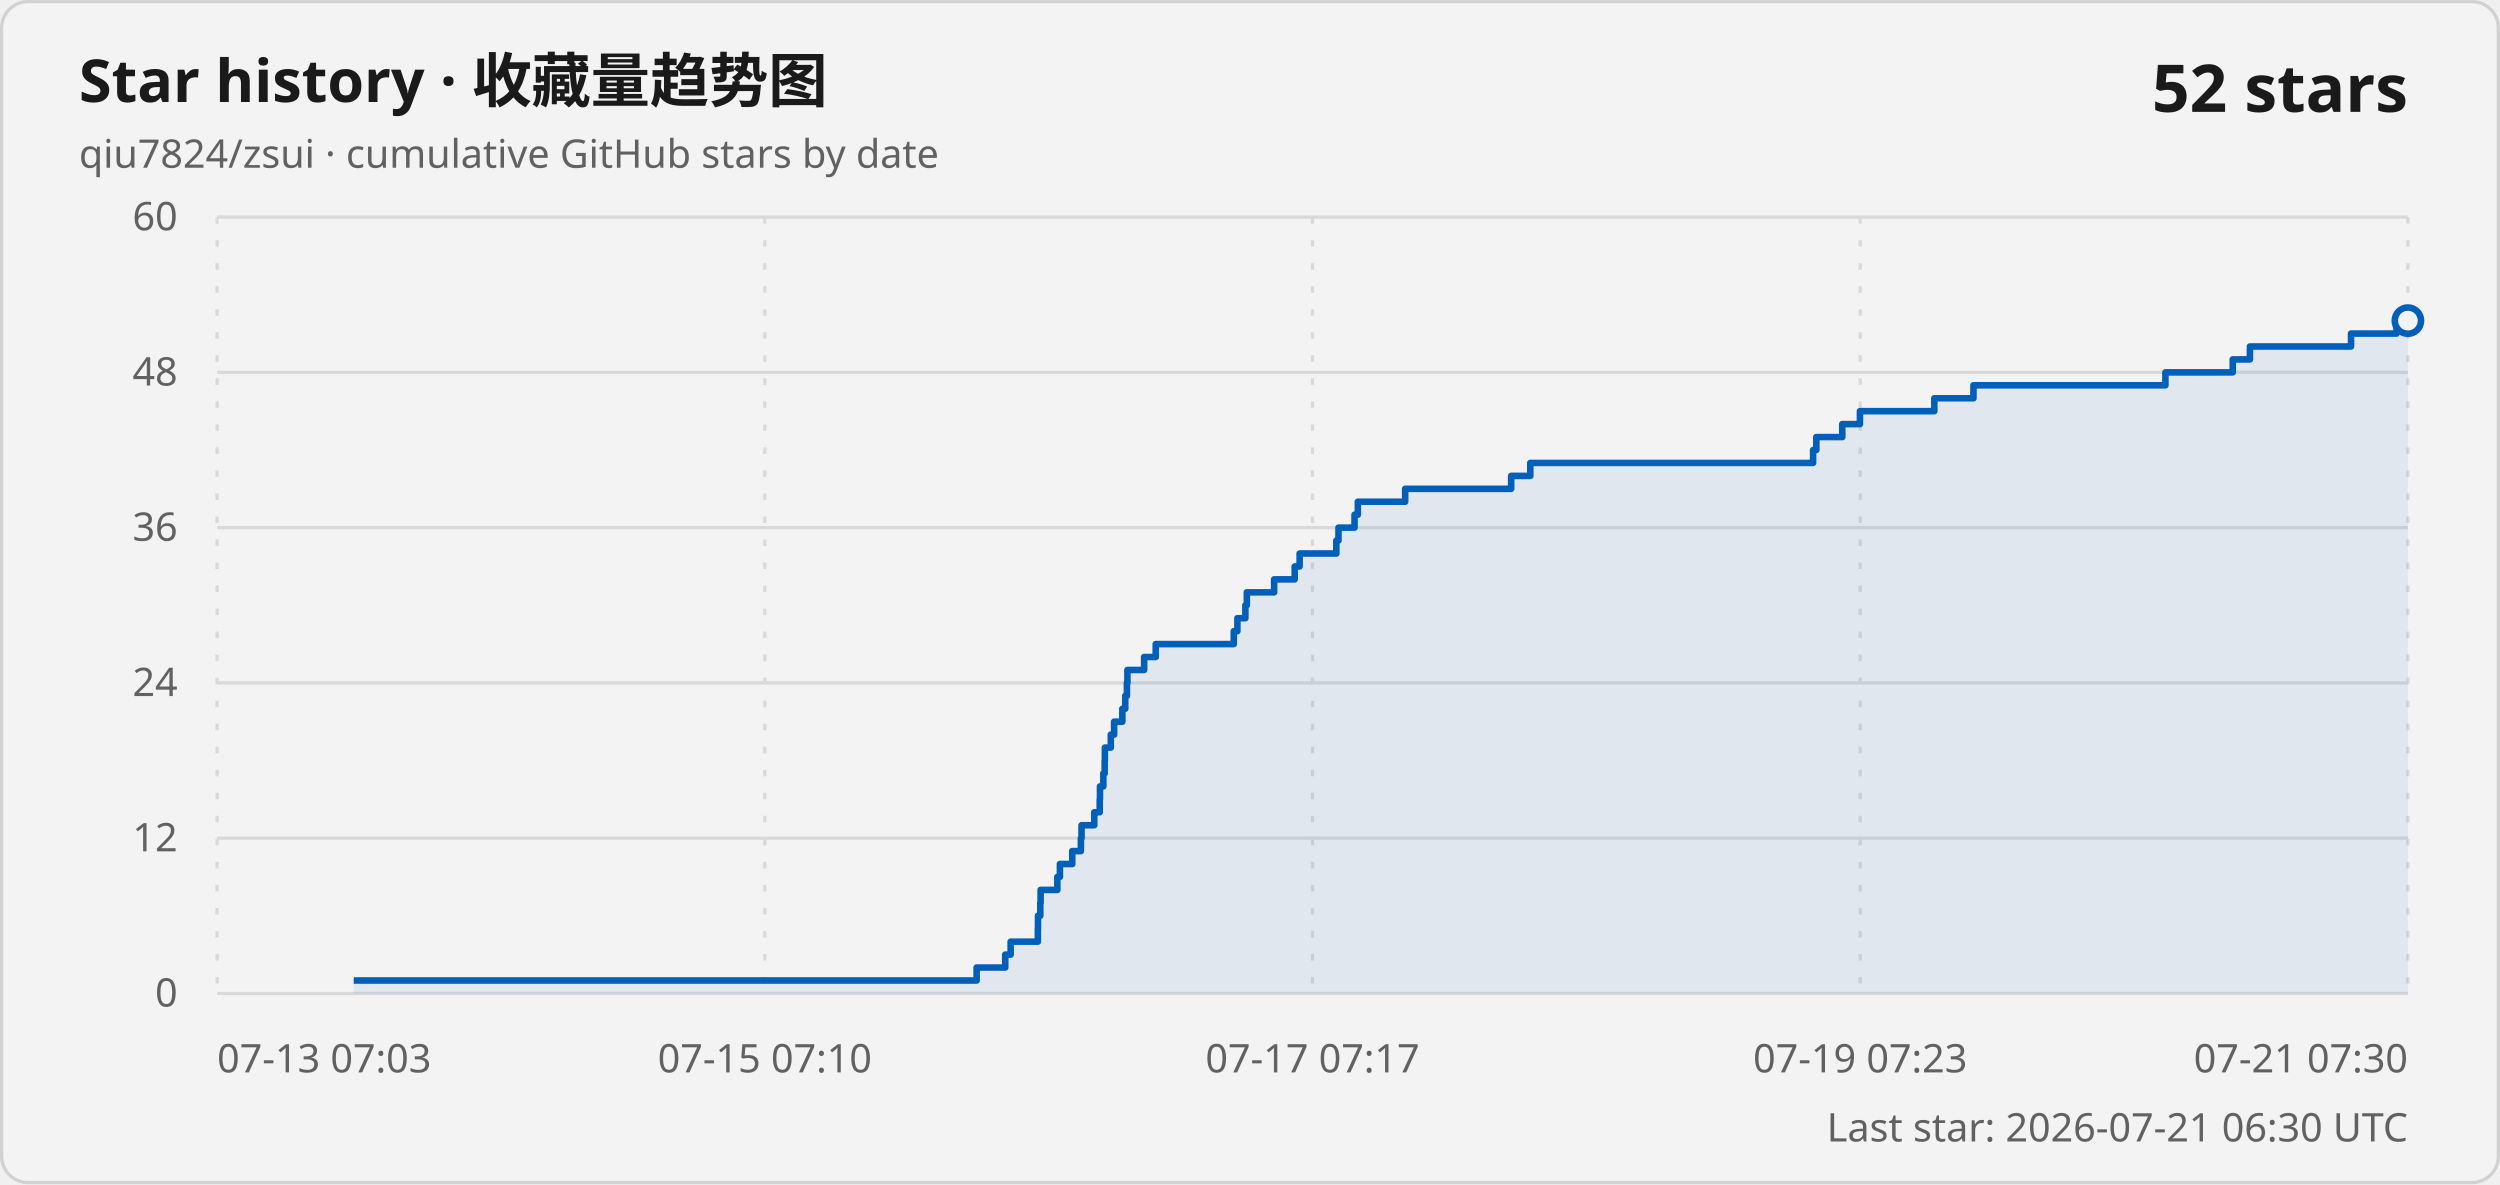
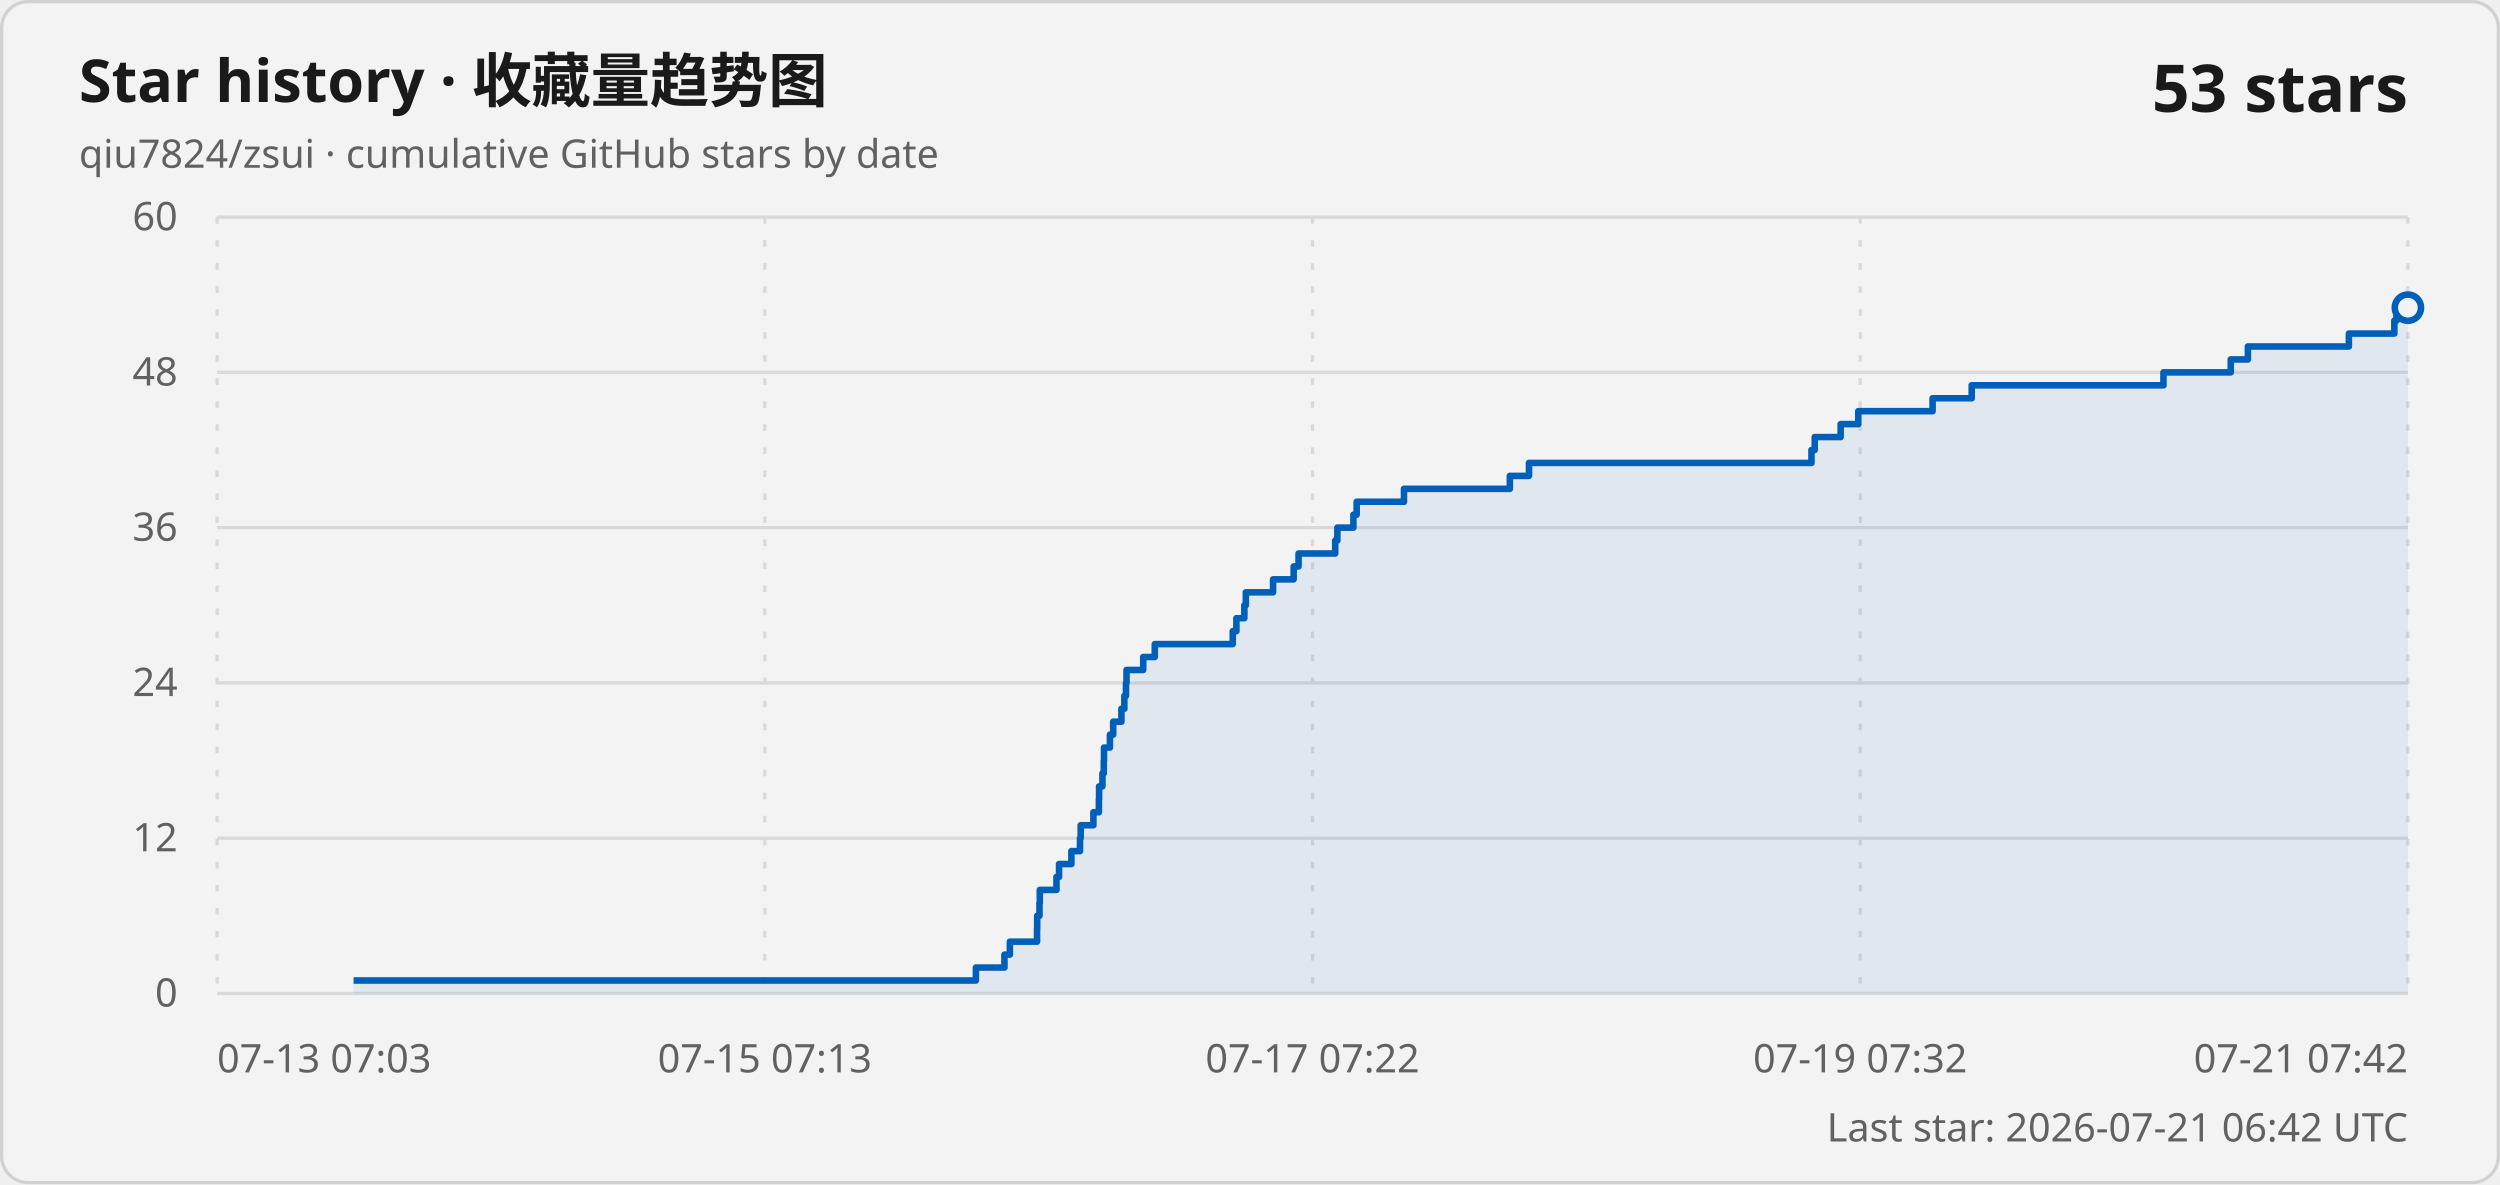
<svg xmlns="http://www.w3.org/2000/svg" width="760" height="360" viewBox="0 0 760 360" role="img" aria-labelledby="title description">
  <style>
    .card { fill: #f3f3f3; stroke: #d1d1d1; }
    .title { fill: #1a1a1a; font: 600 18px "Segoe UI Variable", "Segoe UI", sans-serif; }
    .subtitle, .axis-label, .updated { fill: #616161; font: 400 12px "Segoe UI Variable", "Segoe UI", sans-serif; }
    .count { fill: #1a1a1a; font: 600 20px "Segoe UI Variable", "Segoe UI", sans-serif; }
    .grid { stroke: #d9d9d9; stroke-width: 1; }
    .vertical { stroke-dasharray: 2 5; }
    .line { fill: none; stroke: #005fb8; stroke-width: 2; stroke-linejoin: round; }
    .area { fill: #005fb8; fill-opacity: .08; }
    .point { fill: #f3f3f3; stroke: #005fb8; stroke-width: 2; }
    @media (prefers-color-scheme: dark) {
      .card { fill: #202020; stroke: #3b3b3b; }
      .title, .count { fill: #ffffff; }
      .subtitle, .axis-label, .updated { fill: #c5c5c5; }
      .grid { stroke: #3b3b3b; }
      .line { stroke: #60cdff; }
      .area { fill: #60cdff; }
      .point { fill: #202020; stroke: #60cdff; }
    }
  </style>
  <rect class="card" x=".5" y=".5" width="759" height="359" rx="8" />
  <text class="title" x="24" y="31">Star history · 收藏量趋势图</text>
  <text class="subtitle" x="24" y="51">qiu7824/zsui · cumulative GitHub stars by date</text>
-   <text class="count" x="732" y="34" text-anchor="end">52 stars</text>
+   <text class="count" x="732" y="34" text-anchor="end">53 stars</text>
  <line class="grid" x1="66" y1="302" x2="732" y2="302" />
  <text class="axis-label" x="54" y="306" text-anchor="end">0</text>
  <line class="grid" x1="66" y1="254.8" x2="732" y2="254.8" />
  <text class="axis-label" x="54" y="258.8" text-anchor="end">12</text>
  <line class="grid" x1="66" y1="207.6" x2="732" y2="207.6" />
  <text class="axis-label" x="54" y="211.6" text-anchor="end">24</text>
  <line class="grid" x1="66" y1="160.4" x2="732" y2="160.4" />
  <text class="axis-label" x="54" y="164.4" text-anchor="end">36</text>
  <line class="grid" x1="66" y1="113.2" x2="732" y2="113.2" />
  <text class="axis-label" x="54" y="117.2" text-anchor="end">48</text>
  <line class="grid" x1="66" y1="66" x2="732" y2="66" />
  <text class="axis-label" x="54" y="70" text-anchor="end">60</text>
  <line class="grid vertical" x1="66" y1="66" x2="66" y2="302" />
  <text class="axis-label" x="66" y="326" text-anchor="start">07-13 07:03</text>
  <line class="grid vertical" x1="232.5" y1="66" x2="232.5" y2="302" />
-   <text class="axis-label" x="232.5" y="326" text-anchor="middle">07-15 07:10</text>
+   <text class="axis-label" x="232.5" y="326" text-anchor="middle">07-15 07:13</text>
  <line class="grid vertical" x1="399" y1="66" x2="399" y2="302" />
-   <text class="axis-label" x="399" y="326" text-anchor="middle">07-17 07:17</text>
+   <text class="axis-label" x="399" y="326" text-anchor="middle">07-17 07:22</text>
  <line class="grid vertical" x1="565.5" y1="66" x2="565.5" y2="302" />
-   <text class="axis-label" x="565.5" y="326" text-anchor="middle">07-19 07:23</text>
+   <text class="axis-label" x="565.5" y="326" text-anchor="middle">07-19 07:32</text>
  <line class="grid vertical" x1="732" y1="66" x2="732" y2="302" />
-   <text class="axis-label" x="732" y="326" text-anchor="end">07-21 07:30</text>
-   <path class="area" d="M 107.53 302 L 107.53 298.07 L 296.9 298.07 L 296.9 294.13 L 305.59 294.13 L 305.59 290.2 L 307.24 290.2 L 307.24 286.27 L 315.51 286.27 L 315.51 282.33 L 315.55 282.33 L 315.55 278.4 L 316.25 278.4 L 316.25 274.47 L 316.35 274.47 L 316.35 270.53 L 321.43 270.53 L 321.43 266.6 L 322.21 266.6 L 322.21 262.67 L 325.96 262.67 L 325.96 258.73 L 328.58 258.73 L 328.58 254.8 L 328.79 254.8 L 328.79 250.87 L 332.66 250.87 L 332.66 246.93 L 334.32 246.93 L 334.32 243 L 334.39 243 L 334.39 239.07 L 335.41 239.07 L 335.41 235.13 L 335.82 235.13 L 335.82 231.2 L 335.88 231.2 L 335.88 227.27 L 337.68 227.27 L 337.68 223.33 L 338.69 223.33 L 338.69 219.4 L 341.19 219.4 L 341.19 215.47 L 342.07 215.47 L 342.07 211.53 L 342.58 211.53 L 342.58 207.6 L 342.73 207.6 L 342.73 203.67 L 347.82 203.67 L 347.82 199.73 L 351.34 199.73 L 351.34 195.8 L 375.07 195.8 L 375.07 191.87 L 376.17 191.87 L 376.17 187.93 L 378.59 187.93 L 378.59 184 L 379.04 184 L 379.04 180.07 L 387.33 180.07 L 387.33 176.13 L 393.59 176.13 L 393.59 172.2 L 395.09 172.2 L 395.09 168.27 L 406.24 168.27 L 406.24 164.33 L 406.9 164.33 L 406.9 160.4 L 411.78 160.4 L 411.78 156.47 L 412.78 156.47 L 412.78 152.53 L 427.17 152.53 L 427.17 148.6 L 459.39 148.6 L 459.39 144.67 L 465.21 144.67 L 465.21 140.73 L 551.18 140.73 L 551.18 136.8 L 552.16 136.8 L 552.16 132.87 L 560.05 132.87 L 560.05 128.93 L 565.42 128.93 L 565.42 125 L 588.03 125 L 588.03 121.07 L 599.93 121.07 L 599.93 117.13 L 658.28 117.13 L 658.28 113.2 L 678.76 113.2 L 678.76 109.27 L 683.98 109.27 L 683.98 105.33 L 714.71 105.33 L 714.71 101.4 L 728.54 101.4 L 728.54 97.47 L 732 97.47 L 732 302 Z" />
-   <path class="line" d="M 107.53 298.07 L 296.9 298.07 L 296.9 294.13 L 305.59 294.13 L 305.59 290.2 L 307.24 290.2 L 307.24 286.27 L 315.51 286.27 L 315.51 282.33 L 315.55 282.33 L 315.55 278.4 L 316.25 278.4 L 316.25 274.47 L 316.35 274.47 L 316.35 270.53 L 321.43 270.53 L 321.43 266.6 L 322.21 266.6 L 322.21 262.67 L 325.96 262.67 L 325.96 258.73 L 328.58 258.73 L 328.58 254.8 L 328.79 254.8 L 328.79 250.87 L 332.66 250.87 L 332.66 246.93 L 334.32 246.93 L 334.32 243 L 334.39 243 L 334.39 239.07 L 335.41 239.07 L 335.41 235.13 L 335.82 235.13 L 335.82 231.2 L 335.88 231.2 L 335.88 227.27 L 337.68 227.27 L 337.68 223.33 L 338.69 223.33 L 338.69 219.4 L 341.19 219.4 L 341.19 215.47 L 342.07 215.47 L 342.07 211.53 L 342.58 211.53 L 342.58 207.6 L 342.73 207.6 L 342.73 203.67 L 347.82 203.67 L 347.82 199.73 L 351.34 199.73 L 351.34 195.8 L 375.07 195.8 L 375.07 191.87 L 376.17 191.87 L 376.17 187.93 L 378.59 187.93 L 378.59 184 L 379.04 184 L 379.04 180.07 L 387.33 180.07 L 387.33 176.13 L 393.59 176.13 L 393.59 172.2 L 395.09 172.2 L 395.09 168.27 L 406.24 168.27 L 406.24 164.33 L 406.9 164.33 L 406.9 160.4 L 411.78 160.4 L 411.78 156.47 L 412.78 156.47 L 412.78 152.53 L 427.17 152.53 L 427.17 148.6 L 459.39 148.6 L 459.39 144.67 L 465.21 144.67 L 465.21 140.73 L 551.18 140.73 L 551.18 136.8 L 552.16 136.8 L 552.16 132.87 L 560.05 132.87 L 560.05 128.93 L 565.42 128.93 L 565.42 125 L 588.03 125 L 588.03 121.07 L 599.93 121.07 L 599.93 117.13 L 658.28 117.13 L 658.28 113.2 L 678.76 113.2 L 678.76 109.27 L 683.98 109.27 L 683.98 105.33 L 714.71 105.33 L 714.71 101.4 L 728.54 101.4 L 728.54 97.47 L 732 97.47" />
-   <circle class="point" cx="732" cy="97.47" r="4" />
-   <text class="updated" x="732" y="347" text-anchor="end">Last star: 2026-07-21 06:30 UTC</text>
+   <text class="axis-label" x="732" y="326" text-anchor="end">07-21 07:42</text>
+   <path class="area" d="M 107.49 302 L 107.49 298.07 L 296.67 298.07 L 296.67 294.13 L 305.35 294.13 L 305.35 290.2 L 307 290.2 L 307 286.27 L 315.26 286.27 L 315.26 282.33 L 315.3 282.33 L 315.3 278.4 L 316 278.4 L 316 274.47 L 316.1 274.47 L 316.1 270.53 L 321.17 270.53 L 321.17 266.6 L 321.95 266.6 L 321.95 262.67 L 325.7 262.67 L 325.7 258.73 L 328.32 258.73 L 328.32 254.8 L 328.53 254.8 L 328.53 250.87 L 332.39 250.87 L 332.39 246.93 L 334.06 246.93 L 334.06 243 L 334.12 243 L 334.12 239.07 L 335.14 239.07 L 335.14 235.13 L 335.55 235.13 L 335.55 231.2 L 335.62 231.2 L 335.62 227.27 L 337.41 227.27 L 337.41 223.33 L 338.41 223.33 L 338.41 219.4 L 340.91 219.4 L 340.91 215.47 L 341.8 215.47 L 341.8 211.53 L 342.3 211.53 L 342.3 207.6 L 342.46 207.6 L 342.46 203.67 L 347.54 203.67 L 347.54 199.73 L 351.06 199.73 L 351.06 195.8 L 374.76 195.8 L 374.76 191.87 L 375.86 191.87 L 375.86 187.93 L 378.28 187.93 L 378.28 184 L 378.73 184 L 378.73 180.07 L 387.01 180.07 L 387.01 176.13 L 393.27 176.13 L 393.27 172.2 L 394.76 172.2 L 394.76 168.27 L 405.9 168.27 L 405.9 164.33 L 406.56 164.33 L 406.56 160.4 L 411.43 160.4 L 411.43 156.47 L 412.43 156.47 L 412.43 152.53 L 426.81 152.53 L 426.81 148.6 L 459 148.6 L 459 144.67 L 464.81 144.67 L 464.81 140.73 L 550.69 140.73 L 550.69 136.8 L 551.68 136.8 L 551.68 132.87 L 559.56 132.87 L 559.56 128.93 L 564.92 128.93 L 564.92 125 L 587.51 125 L 587.51 121.07 L 599.4 121.07 L 599.4 117.13 L 657.69 117.13 L 657.69 113.2 L 678.15 113.2 L 678.15 109.27 L 683.36 109.27 L 683.36 105.33 L 714.06 105.33 L 714.06 101.4 L 727.88 101.4 L 727.88 97.47 L 728.54 97.47 L 728.54 93.53 L 732 93.53 L 732 302 Z" />
+   <path class="line" d="M 107.49 298.07 L 296.67 298.07 L 296.67 294.13 L 305.35 294.13 L 305.35 290.2 L 307 290.2 L 307 286.27 L 315.26 286.27 L 315.26 282.33 L 315.3 282.33 L 315.3 278.4 L 316 278.4 L 316 274.47 L 316.1 274.47 L 316.1 270.53 L 321.17 270.53 L 321.17 266.6 L 321.95 266.6 L 321.95 262.67 L 325.7 262.67 L 325.7 258.73 L 328.32 258.73 L 328.32 254.8 L 328.53 254.8 L 328.53 250.87 L 332.39 250.87 L 332.39 246.93 L 334.06 246.93 L 334.06 243 L 334.12 243 L 334.12 239.07 L 335.14 239.07 L 335.14 235.13 L 335.55 235.13 L 335.55 231.2 L 335.62 231.2 L 335.62 227.27 L 337.41 227.27 L 337.41 223.33 L 338.41 223.33 L 338.41 219.4 L 340.91 219.4 L 340.91 215.47 L 341.8 215.47 L 341.8 211.53 L 342.3 211.53 L 342.3 207.6 L 342.46 207.6 L 342.46 203.67 L 347.54 203.67 L 347.54 199.73 L 351.06 199.73 L 351.06 195.8 L 374.76 195.8 L 374.76 191.87 L 375.86 191.87 L 375.86 187.93 L 378.28 187.93 L 378.28 184 L 378.73 184 L 378.73 180.07 L 387.01 180.07 L 387.01 176.13 L 393.27 176.13 L 393.27 172.2 L 394.76 172.2 L 394.76 168.27 L 405.9 168.27 L 405.9 164.33 L 406.56 164.33 L 406.56 160.4 L 411.43 160.4 L 411.43 156.47 L 412.43 156.47 L 412.43 152.53 L 426.81 152.53 L 426.81 148.6 L 459 148.6 L 459 144.67 L 464.81 144.67 L 464.81 140.73 L 550.69 140.73 L 550.69 136.8 L 551.68 136.8 L 551.68 132.87 L 559.56 132.87 L 559.56 128.93 L 564.92 128.93 L 564.92 125 L 587.51 125 L 587.51 121.07 L 599.4 121.07 L 599.4 117.13 L 657.69 117.13 L 657.69 113.2 L 678.15 113.2 L 678.15 109.27 L 683.36 109.27 L 683.36 105.33 L 714.06 105.33 L 714.06 101.4 L 727.88 101.4 L 727.88 97.47 L 728.54 97.47 L 728.54 93.53 L 732 93.53" />
+   <circle class="point" cx="732" cy="93.53" r="4" />
+   <text class="updated" x="732" y="347" text-anchor="end">Last star: 2026-07-21 06:42 UTC</text>
</svg>
